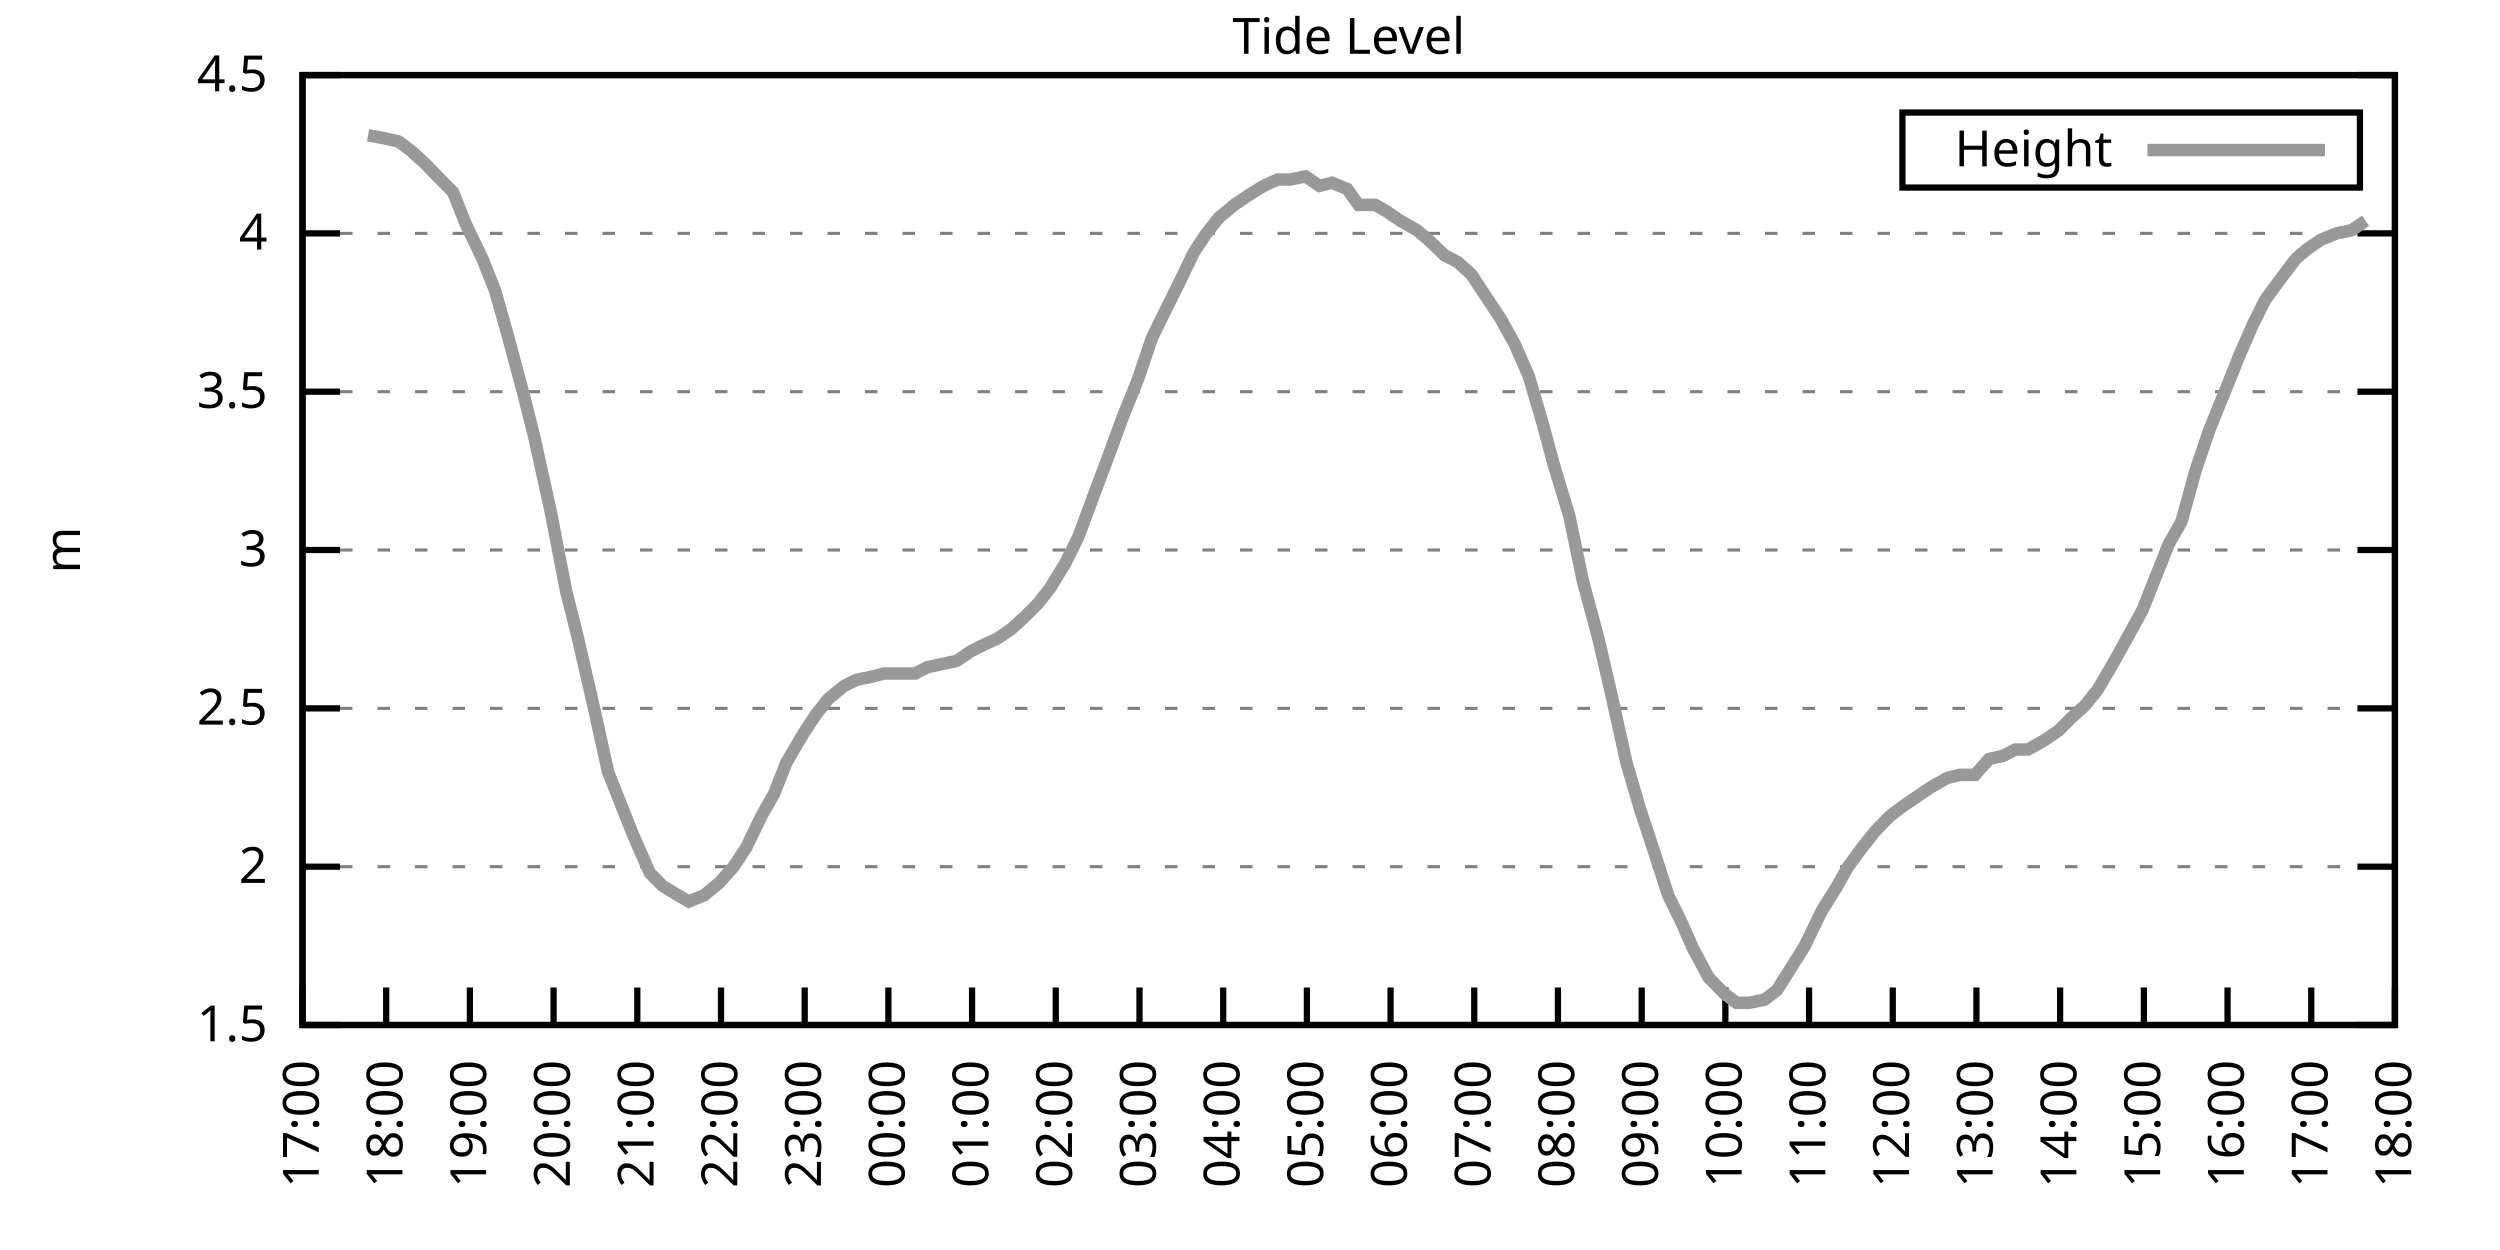
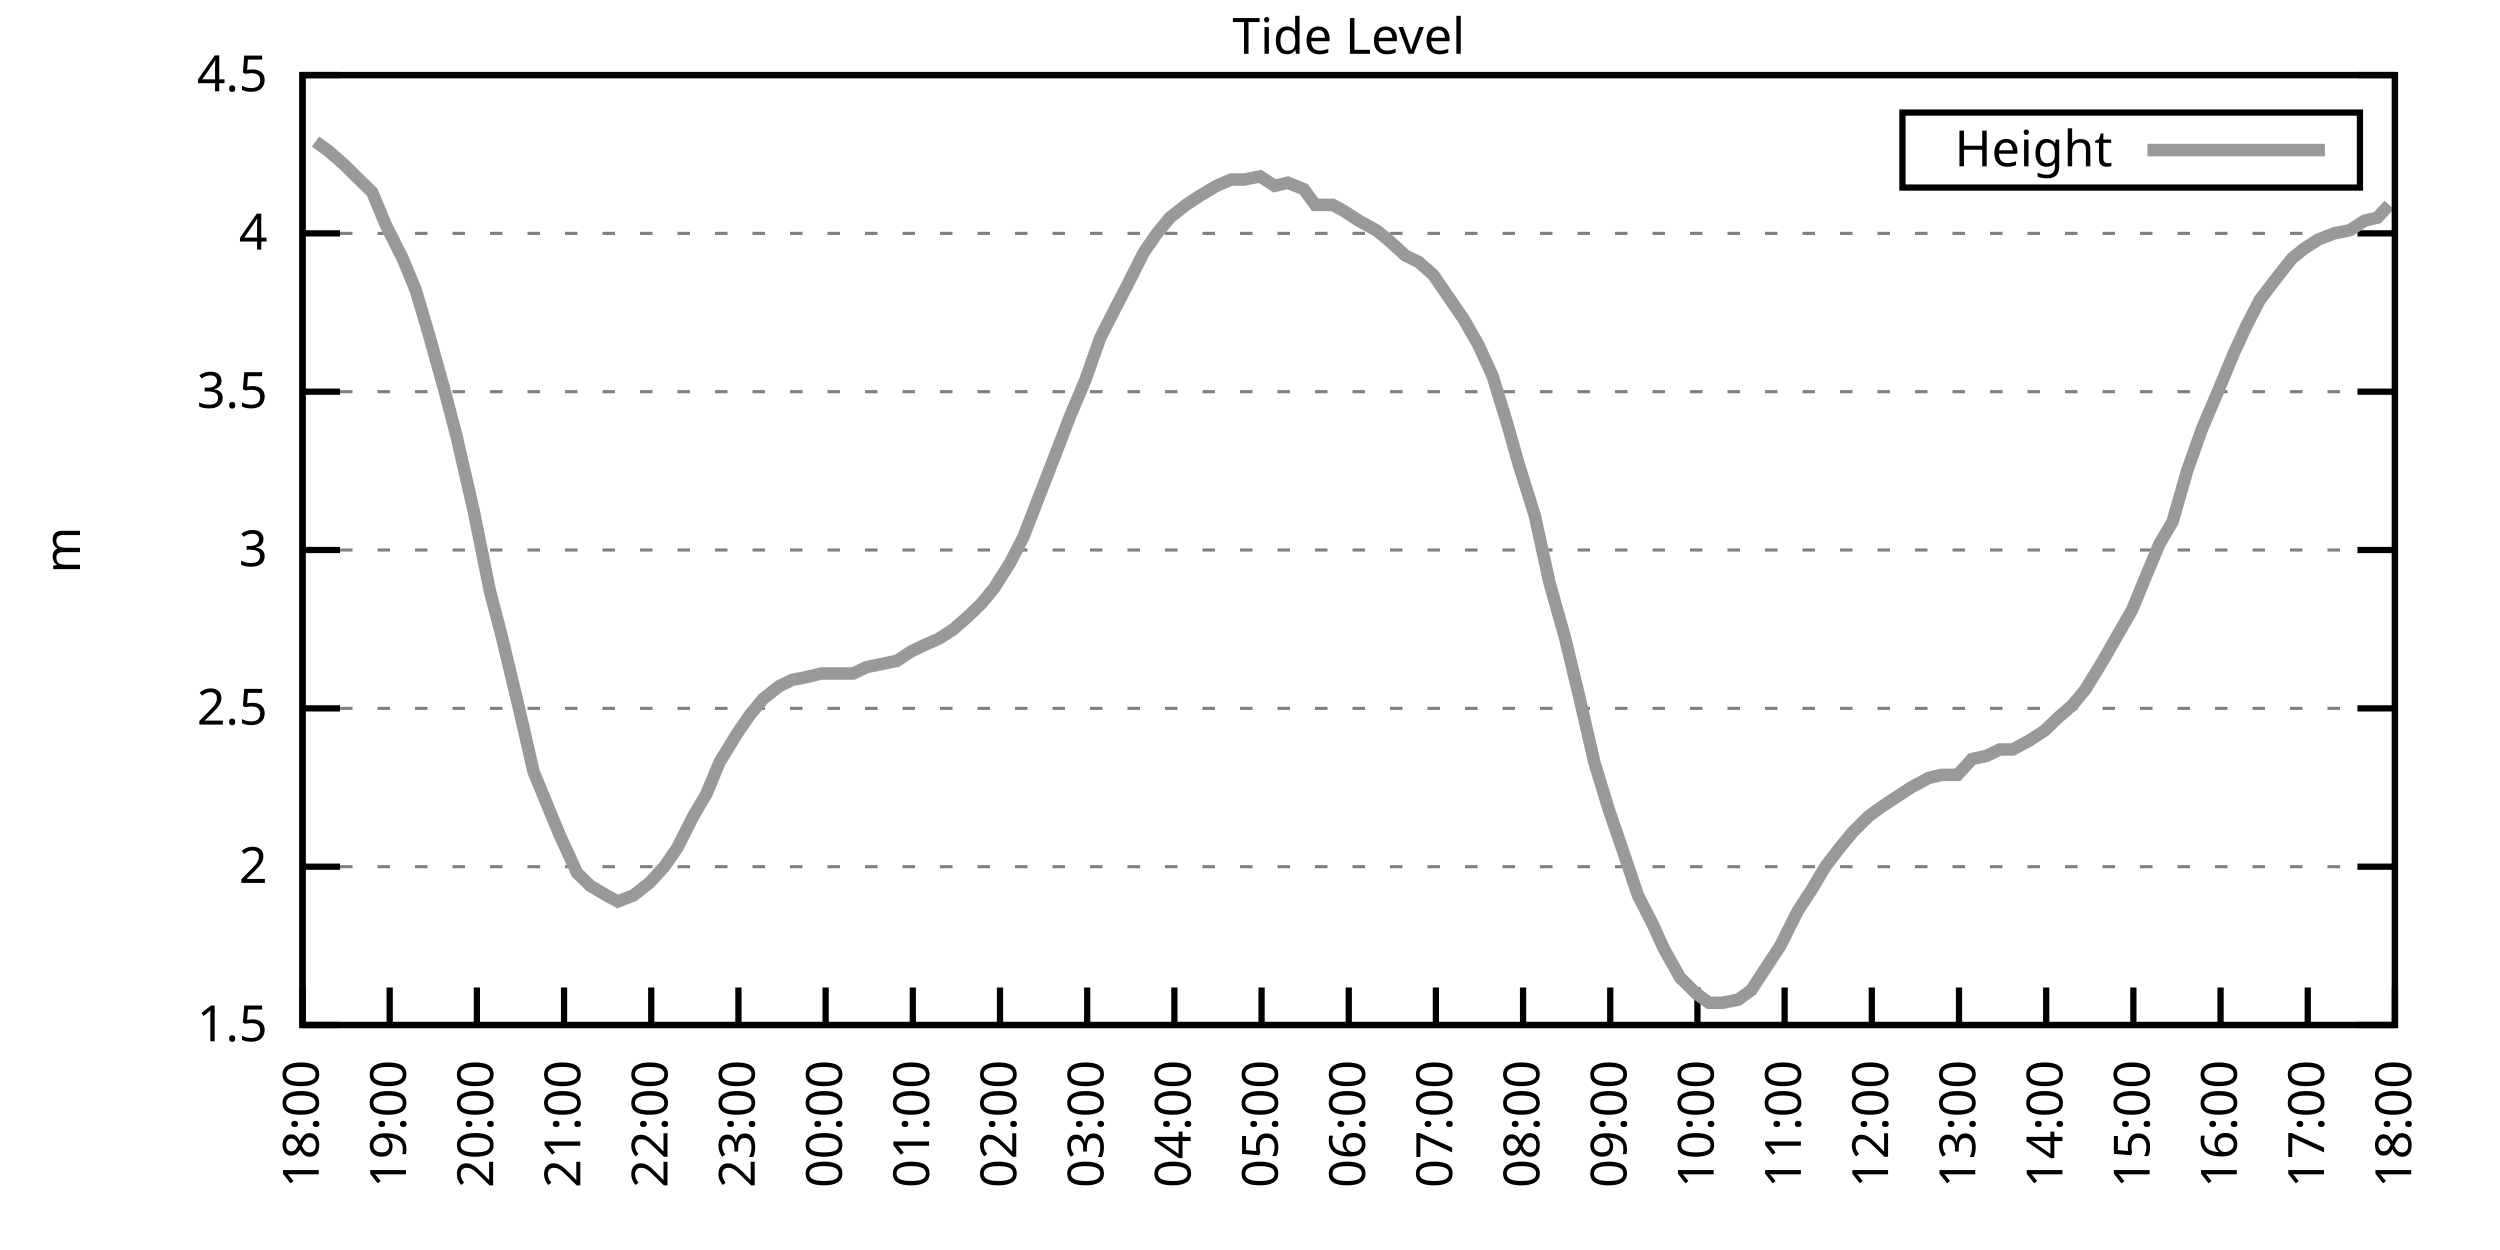
<svg xmlns="http://www.w3.org/2000/svg" xmlns:xlink="http://www.w3.org/1999/xlink" width="400" height="200" viewBox="0 0 400 200">
  <g id="gnuplot_canvas">
    <rect x="0" y="0" width="400" height="200" fill="none" />
    <defs>
      <circle id="gpDot" r="0.5" stroke-width="0.5" stroke="currentColor" />
      <path id="gpPt0" stroke-width="0.333" stroke="currentColor" d="M-1,0 h2 M0,-1 v2" />
      <path id="gpPt1" stroke-width="0.333" stroke="currentColor" d="M-1,-1 L1,1 M1,-1 L-1,1" />
      <path id="gpPt2" stroke-width="0.333" stroke="currentColor" d="M-1,0 L1,0 M0,-1 L0,1 M-1,-1 L1,1 M-1,1 L1,-1" />
      <rect id="gpPt3" stroke-width="0.333" stroke="currentColor" x="-1" y="-1" width="2" height="2" />
      <rect id="gpPt4" stroke-width="0.333" stroke="currentColor" fill="currentColor" x="-1" y="-1" width="2" height="2" />
      <circle id="gpPt5" stroke-width="0.333" stroke="currentColor" cx="0" cy="0" r="1" />
      <use xlink:href="#gpPt5" id="gpPt6" fill="currentColor" stroke="none" />
      <path id="gpPt7" stroke-width="0.333" stroke="currentColor" d="M0,-1.33 L-1.33,0.67 L1.33,0.67 z" />
      <use xlink:href="#gpPt7" id="gpPt8" fill="currentColor" stroke="none" />
      <use xlink:href="#gpPt7" id="gpPt9" stroke="currentColor" transform="rotate(180)" />
      <use xlink:href="#gpPt9" id="gpPt10" fill="currentColor" stroke="none" />
      <use xlink:href="#gpPt3" id="gpPt11" stroke="currentColor" transform="rotate(45)" />
      <use xlink:href="#gpPt11" id="gpPt12" fill="currentColor" stroke="none" />
      <path id="gpPt13" stroke-width="0.333" stroke="currentColor" d="M0,1.330 L1.265,0.411 L0.782,-1.067 L-0.782,-1.076 L-1.265,0.411 z" />
      <use xlink:href="#gpPt13" id="gpPt14" fill="currentColor" stroke="none" />
      <filter id="textbox" filterUnits="objectBoundingBox" x="0" y="0" height="1" width="1">
        <feFlood flood-color="white" flood-opacity="1" result="bgnd" />
        <feComposite in="SourceGraphic" in2="bgnd" operator="atop" />
      </filter>
      <filter id="greybox" filterUnits="objectBoundingBox" x="0" y="0" height="1" width="1">
        <feFlood flood-color="lightgrey" flood-opacity="1" result="grey" />
        <feComposite in="SourceGraphic" in2="grey" operator="atop" />
      </filter>
    </defs>
    <g fill="none" color="white" stroke="currentColor" stroke-width="1.00" stroke-linecap="butt" stroke-linejoin="miter">
</g>
    <g fill="none" color="black" stroke="currentColor" stroke-width="1.00" stroke-linecap="butt" stroke-linejoin="miter">
      <g stroke="none" shape-rendering="crispEdges">
        <polygon fill="rgb(255, 255, 255)" points="48.40,164.00 383.18,164.00 383.18,12.02 48.40,12.02 " />
      </g>
    </g>
    <g fill="none" color="black" stroke="currentColor" stroke-width="1.00" stroke-linecap="butt" stroke-linejoin="miter">
</g>
    <g fill="none" color="black" stroke="black" stroke-width="0.50" stroke-linecap="butt" stroke-linejoin="miter">
</g>
    <g fill="none" color="gray" stroke="currentColor" stroke-width="0.50" stroke-linecap="butt" stroke-linejoin="miter">
      <path stroke="gray" stroke-dasharray="2,4" class="gridline" d="M48.40,164.00 L383.19,164.00  " />
    </g>
    <g fill="none" color="gray" stroke="gray" stroke-width="1.00" stroke-linecap="butt" stroke-linejoin="miter">
</g>
    <g fill="none" color="black" stroke="currentColor" stroke-width="1.00" stroke-linecap="butt" stroke-linejoin="miter">
      <path stroke="black" d="M48.40,164.00 L54.40,164.00 M383.19,164.00 L377.19,164.00  " />
      <g transform="translate(42.80,166.60)" stroke="none" fill="black" font-family="Sans" font-size="8.00" text-anchor="end">
        <text>
          <tspan font-family="Sans"> 1.5</tspan>
        </text>
      </g>
    </g>
    <g fill="none" color="black" stroke="currentColor" stroke-width="1.00" stroke-linecap="butt" stroke-linejoin="miter">
</g>
    <g fill="none" color="black" stroke="black" stroke-width="0.50" stroke-linecap="butt" stroke-linejoin="miter">
</g>
    <g fill="none" color="gray" stroke="currentColor" stroke-width="0.50" stroke-linecap="butt" stroke-linejoin="miter">
      <path stroke="gray" stroke-dasharray="2,4" class="gridline" d="M48.40,138.67 L383.19,138.67  " />
    </g>
    <g fill="none" color="gray" stroke="gray" stroke-width="1.00" stroke-linecap="butt" stroke-linejoin="miter">
</g>
    <g fill="none" color="black" stroke="currentColor" stroke-width="1.00" stroke-linecap="butt" stroke-linejoin="miter">
      <path stroke="black" d="M48.40,138.67 L54.40,138.67 M383.19,138.67 L377.19,138.67  " />
      <g transform="translate(42.80,141.27)" stroke="none" fill="black" font-family="Sans" font-size="8.00" text-anchor="end">
        <text>
          <tspan font-family="Sans"> 2</tspan>
        </text>
      </g>
    </g>
    <g fill="none" color="black" stroke="currentColor" stroke-width="1.00" stroke-linecap="butt" stroke-linejoin="miter">
</g>
    <g fill="none" color="black" stroke="black" stroke-width="0.50" stroke-linecap="butt" stroke-linejoin="miter">
</g>
    <g fill="none" color="gray" stroke="currentColor" stroke-width="0.50" stroke-linecap="butt" stroke-linejoin="miter">
      <path stroke="gray" stroke-dasharray="2,4" class="gridline" d="M48.40,113.34 L383.19,113.34  " />
    </g>
    <g fill="none" color="gray" stroke="gray" stroke-width="1.00" stroke-linecap="butt" stroke-linejoin="miter">
</g>
    <g fill="none" color="black" stroke="currentColor" stroke-width="1.00" stroke-linecap="butt" stroke-linejoin="miter">
      <path stroke="black" d="M48.40,113.34 L54.40,113.34 M383.19,113.34 L377.19,113.34  " />
      <g transform="translate(42.80,115.94)" stroke="none" fill="black" font-family="Sans" font-size="8.00" text-anchor="end">
        <text>
          <tspan font-family="Sans"> 2.5</tspan>
        </text>
      </g>
    </g>
    <g fill="none" color="black" stroke="currentColor" stroke-width="1.00" stroke-linecap="butt" stroke-linejoin="miter">
</g>
    <g fill="none" color="black" stroke="black" stroke-width="0.50" stroke-linecap="butt" stroke-linejoin="miter">
</g>
    <g fill="none" color="gray" stroke="currentColor" stroke-width="0.50" stroke-linecap="butt" stroke-linejoin="miter">
      <path stroke="gray" stroke-dasharray="2,4" class="gridline" d="M48.40,88.00 L383.19,88.00  " />
    </g>
    <g fill="none" color="gray" stroke="gray" stroke-width="1.00" stroke-linecap="butt" stroke-linejoin="miter">
</g>
    <g fill="none" color="black" stroke="currentColor" stroke-width="1.00" stroke-linecap="butt" stroke-linejoin="miter">
      <path stroke="black" d="M48.40,88.00 L54.40,88.00 M383.19,88.00 L377.19,88.00  " />
      <g transform="translate(42.80,90.60)" stroke="none" fill="black" font-family="Sans" font-size="8.00" text-anchor="end">
        <text>
          <tspan font-family="Sans"> 3</tspan>
        </text>
      </g>
    </g>
    <g fill="none" color="black" stroke="currentColor" stroke-width="1.00" stroke-linecap="butt" stroke-linejoin="miter">
</g>
    <g fill="none" color="black" stroke="black" stroke-width="0.50" stroke-linecap="butt" stroke-linejoin="miter">
</g>
    <g fill="none" color="gray" stroke="currentColor" stroke-width="0.50" stroke-linecap="butt" stroke-linejoin="miter">
      <path stroke="gray" stroke-dasharray="2,4" class="gridline" d="M48.40,62.67 L383.19,62.67  " />
    </g>
    <g fill="none" color="gray" stroke="gray" stroke-width="1.00" stroke-linecap="butt" stroke-linejoin="miter">
</g>
    <g fill="none" color="black" stroke="currentColor" stroke-width="1.00" stroke-linecap="butt" stroke-linejoin="miter">
      <path stroke="black" d="M48.40,62.67 L54.40,62.67 M383.19,62.67 L377.19,62.67  " />
      <g transform="translate(42.80,65.27)" stroke="none" fill="black" font-family="Sans" font-size="8.00" text-anchor="end">
        <text>
          <tspan font-family="Sans"> 3.5</tspan>
        </text>
      </g>
    </g>
    <g fill="none" color="black" stroke="currentColor" stroke-width="1.00" stroke-linecap="butt" stroke-linejoin="miter">
</g>
    <g fill="none" color="black" stroke="black" stroke-width="0.50" stroke-linecap="butt" stroke-linejoin="miter">
</g>
    <g fill="none" color="gray" stroke="currentColor" stroke-width="0.50" stroke-linecap="butt" stroke-linejoin="miter">
      <path stroke="gray" stroke-dasharray="2,4" class="gridline" d="M48.40,37.34 L383.19,37.34  " />
    </g>
    <g fill="none" color="gray" stroke="gray" stroke-width="1.00" stroke-linecap="butt" stroke-linejoin="miter">
</g>
    <g fill="none" color="black" stroke="currentColor" stroke-width="1.00" stroke-linecap="butt" stroke-linejoin="miter">
      <path stroke="black" d="M48.40,37.34 L54.40,37.34 M383.19,37.34 L377.19,37.34  " />
      <g transform="translate(42.80,39.94)" stroke="none" fill="black" font-family="Sans" font-size="8.00" text-anchor="end">
        <text>
          <tspan font-family="Sans"> 4</tspan>
        </text>
      </g>
    </g>
    <g fill="none" color="black" stroke="currentColor" stroke-width="1.00" stroke-linecap="butt" stroke-linejoin="miter">
</g>
    <g fill="none" color="black" stroke="black" stroke-width="0.50" stroke-linecap="butt" stroke-linejoin="miter">
</g>
    <g fill="none" color="gray" stroke="currentColor" stroke-width="0.50" stroke-linecap="butt" stroke-linejoin="miter">
      <path stroke="gray" stroke-dasharray="2,4" class="gridline" d="M48.40,12.01 L383.19,12.01  " />
    </g>
    <g fill="none" color="gray" stroke="gray" stroke-width="1.00" stroke-linecap="butt" stroke-linejoin="miter">
</g>
    <g fill="none" color="black" stroke="currentColor" stroke-width="1.00" stroke-linecap="butt" stroke-linejoin="miter">
      <path stroke="black" d="M48.40,12.01 L54.40,12.01 M383.19,12.01 L377.19,12.01  " />
      <g transform="translate(42.80,14.61)" stroke="none" fill="black" font-family="Sans" font-size="8.00" text-anchor="end">
        <text>
          <tspan font-family="Sans"> 4.5</tspan>
        </text>
      </g>
    </g>
    <g fill="none" color="black" stroke="currentColor" stroke-width="1.00" stroke-linecap="butt" stroke-linejoin="miter">
      <path stroke="black" d="M48.40,164.00 L48.40,158.00  " />
      <g transform="translate(51.00,169.60) rotate(270.00)" stroke="none" fill="black" font-family="Sans" font-size="8.00" text-anchor="end">
        <text>
-           <tspan font-family="Sans">17:00</tspan>
-         </text>
-       </g>
-     </g>
-     <g fill="none" color="black" stroke="currentColor" stroke-width="1.00" stroke-linecap="butt" stroke-linejoin="miter">
-       <path stroke="black" d="M61.79,164.00 L61.79,158.00  " />
-       <g transform="translate(64.39,169.60) rotate(270.00)" stroke="none" fill="black" font-family="Sans" font-size="8.00" text-anchor="end">
-         <text>
          <tspan font-family="Sans">18:00</tspan>
        </text>
      </g>
    </g>
    <g fill="none" color="black" stroke="currentColor" stroke-width="1.00" stroke-linecap="butt" stroke-linejoin="miter">
-       <path stroke="black" d="M75.18,164.00 L75.18,158.00  " />
-       <g transform="translate(77.78,169.60) rotate(270.00)" stroke="none" fill="black" font-family="Sans" font-size="8.00" text-anchor="end">
+       <path stroke="black" d="M62.35,164.00 L62.35,158.00  " />
+       <g transform="translate(64.95,169.60) rotate(270.00)" stroke="none" fill="black" font-family="Sans" font-size="8.00" text-anchor="end">
        <text>
          <tspan font-family="Sans">19:00</tspan>
        </text>
      </g>
    </g>
    <g fill="none" color="black" stroke="currentColor" stroke-width="1.00" stroke-linecap="butt" stroke-linejoin="miter">
-       <path stroke="black" d="M88.57,164.00 L88.57,158.00  " />
-       <g transform="translate(91.17,169.60) rotate(270.00)" stroke="none" fill="black" font-family="Sans" font-size="8.00" text-anchor="end">
+       <path stroke="black" d="M76.30,164.00 L76.30,158.00  " />
+       <g transform="translate(78.90,169.60) rotate(270.00)" stroke="none" fill="black" font-family="Sans" font-size="8.00" text-anchor="end">
        <text>
          <tspan font-family="Sans">20:00</tspan>
        </text>
      </g>
    </g>
    <g fill="none" color="black" stroke="currentColor" stroke-width="1.00" stroke-linecap="butt" stroke-linejoin="miter">
-       <path stroke="black" d="M101.97,164.00 L101.97,158.00  " />
-       <g transform="translate(104.57,169.60) rotate(270.00)" stroke="none" fill="black" font-family="Sans" font-size="8.00" text-anchor="end">
+       <path stroke="black" d="M90.25,164.00 L90.25,158.00  " />
+       <g transform="translate(92.85,169.60) rotate(270.00)" stroke="none" fill="black" font-family="Sans" font-size="8.00" text-anchor="end">
        <text>
          <tspan font-family="Sans">21:00</tspan>
        </text>
      </g>
    </g>
    <g fill="none" color="black" stroke="currentColor" stroke-width="1.00" stroke-linecap="butt" stroke-linejoin="miter">
-       <path stroke="black" d="M115.36,164.00 L115.36,158.00  " />
-       <g transform="translate(117.96,169.60) rotate(270.00)" stroke="none" fill="black" font-family="Sans" font-size="8.00" text-anchor="end">
+       <path stroke="black" d="M104.20,164.00 L104.20,158.00  " />
+       <g transform="translate(106.80,169.60) rotate(270.00)" stroke="none" fill="black" font-family="Sans" font-size="8.00" text-anchor="end">
        <text>
          <tspan font-family="Sans">22:00</tspan>
        </text>
      </g>
    </g>
    <g fill="none" color="black" stroke="currentColor" stroke-width="1.00" stroke-linecap="butt" stroke-linejoin="miter">
-       <path stroke="black" d="M128.75,164.00 L128.75,158.00  " />
-       <g transform="translate(131.35,169.60) rotate(270.00)" stroke="none" fill="black" font-family="Sans" font-size="8.00" text-anchor="end">
+       <path stroke="black" d="M118.15,164.00 L118.15,158.00  " />
+       <g transform="translate(120.75,169.60) rotate(270.00)" stroke="none" fill="black" font-family="Sans" font-size="8.00" text-anchor="end">
        <text>
          <tspan font-family="Sans">23:00</tspan>
        </text>
      </g>
    </g>
    <g fill="none" color="black" stroke="currentColor" stroke-width="1.00" stroke-linecap="butt" stroke-linejoin="miter">
-       <path stroke="black" d="M142.14,164.00 L142.14,158.00  " />
-       <g transform="translate(144.74,169.60) rotate(270.00)" stroke="none" fill="black" font-family="Sans" font-size="8.00" text-anchor="end">
+       <path stroke="black" d="M132.10,164.00 L132.10,158.00  " />
+       <g transform="translate(134.70,169.60) rotate(270.00)" stroke="none" fill="black" font-family="Sans" font-size="8.00" text-anchor="end">
        <text>
          <tspan font-family="Sans">00:00</tspan>
        </text>
      </g>
    </g>
    <g fill="none" color="black" stroke="currentColor" stroke-width="1.00" stroke-linecap="butt" stroke-linejoin="miter">
-       <path stroke="black" d="M155.53,164.00 L155.53,158.00  " />
-       <g transform="translate(158.13,169.60) rotate(270.00)" stroke="none" fill="black" font-family="Sans" font-size="8.00" text-anchor="end">
+       <path stroke="black" d="M146.05,164.00 L146.05,158.00  " />
+       <g transform="translate(148.65,169.60) rotate(270.00)" stroke="none" fill="black" font-family="Sans" font-size="8.00" text-anchor="end">
        <text>
          <tspan font-family="Sans">01:00</tspan>
        </text>
      </g>
    </g>
    <g fill="none" color="black" stroke="currentColor" stroke-width="1.00" stroke-linecap="butt" stroke-linejoin="miter">
-       <path stroke="black" d="M168.92,164.00 L168.92,158.00  " />
-       <g transform="translate(171.52,169.60) rotate(270.00)" stroke="none" fill="black" font-family="Sans" font-size="8.00" text-anchor="end">
+       <path stroke="black" d="M160.00,164.00 L160.00,158.00  " />
+       <g transform="translate(162.60,169.60) rotate(270.00)" stroke="none" fill="black" font-family="Sans" font-size="8.00" text-anchor="end">
        <text>
          <tspan font-family="Sans">02:00</tspan>
        </text>
      </g>
    </g>
    <g fill="none" color="black" stroke="currentColor" stroke-width="1.00" stroke-linecap="butt" stroke-linejoin="miter">
-       <path stroke="black" d="M182.32,164.00 L182.32,158.00  " />
-       <g transform="translate(184.92,169.60) rotate(270.00)" stroke="none" fill="black" font-family="Sans" font-size="8.00" text-anchor="end">
+       <path stroke="black" d="M173.95,164.00 L173.95,158.00  " />
+       <g transform="translate(176.55,169.60) rotate(270.00)" stroke="none" fill="black" font-family="Sans" font-size="8.00" text-anchor="end">
        <text>
          <tspan font-family="Sans">03:00</tspan>
        </text>
      </g>
    </g>
    <g fill="none" color="black" stroke="currentColor" stroke-width="1.00" stroke-linecap="butt" stroke-linejoin="miter">
-       <path stroke="black" d="M195.71,164.00 L195.71,158.00  " />
-       <g transform="translate(198.31,169.60) rotate(270.00)" stroke="none" fill="black" font-family="Sans" font-size="8.00" text-anchor="end">
+       <path stroke="black" d="M187.90,164.00 L187.90,158.00  " />
+       <g transform="translate(190.50,169.60) rotate(270.00)" stroke="none" fill="black" font-family="Sans" font-size="8.00" text-anchor="end">
        <text>
          <tspan font-family="Sans">04:00</tspan>
        </text>
      </g>
    </g>
    <g fill="none" color="black" stroke="currentColor" stroke-width="1.00" stroke-linecap="butt" stroke-linejoin="miter">
-       <path stroke="black" d="M209.10,164.00 L209.10,158.00  " />
-       <g transform="translate(211.70,169.60) rotate(270.00)" stroke="none" fill="black" font-family="Sans" font-size="8.00" text-anchor="end">
+       <path stroke="black" d="M201.85,164.00 L201.85,158.00  " />
+       <g transform="translate(204.45,169.60) rotate(270.00)" stroke="none" fill="black" font-family="Sans" font-size="8.00" text-anchor="end">
        <text>
          <tspan font-family="Sans">05:00</tspan>
        </text>
      </g>
    </g>
    <g fill="none" color="black" stroke="currentColor" stroke-width="1.00" stroke-linecap="butt" stroke-linejoin="miter">
-       <path stroke="black" d="M222.49,164.00 L222.49,158.00  " />
-       <g transform="translate(225.09,169.60) rotate(270.00)" stroke="none" fill="black" font-family="Sans" font-size="8.00" text-anchor="end">
+       <path stroke="black" d="M215.80,164.00 L215.80,158.00  " />
+       <g transform="translate(218.40,169.60) rotate(270.00)" stroke="none" fill="black" font-family="Sans" font-size="8.00" text-anchor="end">
        <text>
          <tspan font-family="Sans">06:00</tspan>
        </text>
      </g>
    </g>
    <g fill="none" color="black" stroke="currentColor" stroke-width="1.00" stroke-linecap="butt" stroke-linejoin="miter">
-       <path stroke="black" d="M235.88,164.00 L235.88,158.00  " />
-       <g transform="translate(238.48,169.60) rotate(270.00)" stroke="none" fill="black" font-family="Sans" font-size="8.00" text-anchor="end">
+       <path stroke="black" d="M229.74,164.00 L229.74,158.00  " />
+       <g transform="translate(232.34,169.60) rotate(270.00)" stroke="none" fill="black" font-family="Sans" font-size="8.00" text-anchor="end">
        <text>
          <tspan font-family="Sans">07:00</tspan>
        </text>
      </g>
    </g>
    <g fill="none" color="black" stroke="currentColor" stroke-width="1.00" stroke-linecap="butt" stroke-linejoin="miter">
-       <path stroke="black" d="M249.27,164.00 L249.27,158.00  " />
-       <g transform="translate(251.87,169.60) rotate(270.00)" stroke="none" fill="black" font-family="Sans" font-size="8.00" text-anchor="end">
+       <path stroke="black" d="M243.69,164.00 L243.69,158.00  " />
+       <g transform="translate(246.29,169.60) rotate(270.00)" stroke="none" fill="black" font-family="Sans" font-size="8.00" text-anchor="end">
        <text>
          <tspan font-family="Sans">08:00</tspan>
        </text>
      </g>
    </g>
    <g fill="none" color="black" stroke="currentColor" stroke-width="1.00" stroke-linecap="butt" stroke-linejoin="miter">
-       <path stroke="black" d="M262.67,164.00 L262.67,158.00  " />
-       <g transform="translate(265.27,169.60) rotate(270.00)" stroke="none" fill="black" font-family="Sans" font-size="8.00" text-anchor="end">
+       <path stroke="black" d="M257.64,164.00 L257.64,158.00  " />
+       <g transform="translate(260.24,169.60) rotate(270.00)" stroke="none" fill="black" font-family="Sans" font-size="8.00" text-anchor="end">
        <text>
          <tspan font-family="Sans">09:00</tspan>
        </text>
      </g>
    </g>
    <g fill="none" color="black" stroke="currentColor" stroke-width="1.00" stroke-linecap="butt" stroke-linejoin="miter">
-       <path stroke="black" d="M276.06,164.00 L276.06,158.00  " />
-       <g transform="translate(278.66,169.60) rotate(270.00)" stroke="none" fill="black" font-family="Sans" font-size="8.00" text-anchor="end">
+       <path stroke="black" d="M271.59,164.00 L271.59,158.00  " />
+       <g transform="translate(274.19,169.60) rotate(270.00)" stroke="none" fill="black" font-family="Sans" font-size="8.00" text-anchor="end">
        <text>
          <tspan font-family="Sans">10:00</tspan>
        </text>
      </g>
    </g>
    <g fill="none" color="black" stroke="currentColor" stroke-width="1.00" stroke-linecap="butt" stroke-linejoin="miter">
-       <path stroke="black" d="M289.45,164.00 L289.45,158.00  " />
-       <g transform="translate(292.05,169.60) rotate(270.00)" stroke="none" fill="black" font-family="Sans" font-size="8.00" text-anchor="end">
+       <path stroke="black" d="M285.54,164.00 L285.54,158.00  " />
+       <g transform="translate(288.14,169.60) rotate(270.00)" stroke="none" fill="black" font-family="Sans" font-size="8.00" text-anchor="end">
        <text>
          <tspan font-family="Sans">11:00</tspan>
        </text>
      </g>
    </g>
    <g fill="none" color="black" stroke="currentColor" stroke-width="1.00" stroke-linecap="butt" stroke-linejoin="miter">
-       <path stroke="black" d="M302.84,164.00 L302.84,158.00  " />
-       <g transform="translate(305.44,169.60) rotate(270.00)" stroke="none" fill="black" font-family="Sans" font-size="8.00" text-anchor="end">
+       <path stroke="black" d="M299.49,164.00 L299.49,158.00  " />
+       <g transform="translate(302.09,169.60) rotate(270.00)" stroke="none" fill="black" font-family="Sans" font-size="8.00" text-anchor="end">
        <text>
          <tspan font-family="Sans">12:00</tspan>
        </text>
      </g>
    </g>
    <g fill="none" color="black" stroke="currentColor" stroke-width="1.00" stroke-linecap="butt" stroke-linejoin="miter">
-       <path stroke="black" d="M316.23,164.00 L316.23,158.00  " />
-       <g transform="translate(318.83,169.60) rotate(270.00)" stroke="none" fill="black" font-family="Sans" font-size="8.00" text-anchor="end">
+       <path stroke="black" d="M313.44,164.00 L313.44,158.00  " />
+       <g transform="translate(316.04,169.60) rotate(270.00)" stroke="none" fill="black" font-family="Sans" font-size="8.00" text-anchor="end">
        <text>
          <tspan font-family="Sans">13:00</tspan>
        </text>
      </g>
    </g>
    <g fill="none" color="black" stroke="currentColor" stroke-width="1.00" stroke-linecap="butt" stroke-linejoin="miter">
-       <path stroke="black" d="M329.62,164.00 L329.62,158.00  " />
-       <g transform="translate(332.22,169.60) rotate(270.00)" stroke="none" fill="black" font-family="Sans" font-size="8.00" text-anchor="end">
+       <path stroke="black" d="M327.39,164.00 L327.39,158.00  " />
+       <g transform="translate(329.99,169.60) rotate(270.00)" stroke="none" fill="black" font-family="Sans" font-size="8.00" text-anchor="end">
        <text>
          <tspan font-family="Sans">14:00</tspan>
        </text>
      </g>
    </g>
    <g fill="none" color="black" stroke="currentColor" stroke-width="1.00" stroke-linecap="butt" stroke-linejoin="miter">
-       <path stroke="black" d="M343.02,164.00 L343.02,158.00  " />
-       <g transform="translate(345.62,169.60) rotate(270.00)" stroke="none" fill="black" font-family="Sans" font-size="8.00" text-anchor="end">
+       <path stroke="black" d="M341.34,164.00 L341.34,158.00  " />
+       <g transform="translate(343.94,169.60) rotate(270.00)" stroke="none" fill="black" font-family="Sans" font-size="8.00" text-anchor="end">
        <text>
          <tspan font-family="Sans">15:00</tspan>
        </text>
      </g>
    </g>
    <g fill="none" color="black" stroke="currentColor" stroke-width="1.00" stroke-linecap="butt" stroke-linejoin="miter">
-       <path stroke="black" d="M356.41,164.00 L356.41,158.00  " />
-       <g transform="translate(359.01,169.60) rotate(270.00)" stroke="none" fill="black" font-family="Sans" font-size="8.00" text-anchor="end">
+       <path stroke="black" d="M355.29,164.00 L355.29,158.00  " />
+       <g transform="translate(357.89,169.60) rotate(270.00)" stroke="none" fill="black" font-family="Sans" font-size="8.00" text-anchor="end">
        <text>
          <tspan font-family="Sans">16:00</tspan>
        </text>
      </g>
    </g>
    <g fill="none" color="black" stroke="currentColor" stroke-width="1.00" stroke-linecap="butt" stroke-linejoin="miter">
-       <path stroke="black" d="M369.80,164.00 L369.80,158.00  " />
-       <g transform="translate(372.40,169.60) rotate(270.00)" stroke="none" fill="black" font-family="Sans" font-size="8.00" text-anchor="end">
+       <path stroke="black" d="M369.24,164.00 L369.24,158.00  " />
+       <g transform="translate(371.84,169.60) rotate(270.00)" stroke="none" fill="black" font-family="Sans" font-size="8.00" text-anchor="end">
        <text>
          <tspan font-family="Sans">17:00</tspan>
        </text>
      </g>
    </g>
    <g fill="none" color="black" stroke="currentColor" stroke-width="1.00" stroke-linecap="butt" stroke-linejoin="miter">
      <path stroke="black" d="M383.19,164.00 L383.19,158.00  " />
      <g transform="translate(385.79,169.60) rotate(270.00)" stroke="none" fill="black" font-family="Sans" font-size="8.00" text-anchor="end">
        <text>
          <tspan font-family="Sans">18:00</tspan>
        </text>
      </g>
    </g>
    <g fill="none" color="black" stroke="currentColor" stroke-width="1.00" stroke-linecap="butt" stroke-linejoin="miter">
</g>
    <g fill="none" color="black" stroke="currentColor" stroke-width="1.00" stroke-linecap="butt" stroke-linejoin="miter">
      <path stroke="black" d="M48.40,12.01 L48.40,164.00 L383.19,164.00 L383.19,12.01 L48.40,12.01 Z  " />
    </g>
    <g fill="none" color="black" stroke="currentColor" stroke-width="1.00" stroke-linecap="butt" stroke-linejoin="miter">
</g>
    <g fill="none" color="black" stroke="currentColor" stroke-width="1.00" stroke-linecap="butt" stroke-linejoin="miter">
      <path stroke="black" d="M304.39,30.01 L304.39,18.01 L377.59,18.01 L377.59,30.01 L304.39,30.01 Z  " />
    </g>
    <g id="Tide_level_plot_1">
      <g fill="none" color="white" stroke="black" stroke-width="2.00" stroke-linecap="butt" stroke-linejoin="miter">
</g>
      <g fill="none" color="black" stroke="currentColor" stroke-width="2.00" stroke-linecap="butt" stroke-linejoin="miter">
        <g transform="translate(337.99,26.61)" stroke="none" fill="black" font-family="Sans" font-size="8.00" text-anchor="end">
          <text>
            <tspan font-family="Sans">Height</tspan>
          </text>
        </g>
      </g>
      <g fill="none" color="black" stroke="currentColor" stroke-width="2.00" stroke-linecap="butt" stroke-linejoin="miter">
-         <path stroke="rgb(153, 153, 153)" d="M343.59,24.01 L371.99,24.01 M58.89,21.64 L61.57,22.14 L63.80,22.65 L65.81,24.17 L68.04,26.20 L70.50,28.73   L72.50,30.76 L74.51,35.82 L77.19,41.39 L79.20,46.46 L81.21,53.55 L83.66,62.67 L85.45,69.77 L88.13,81.93   L90.58,94.59 L92.37,101.68 L95.05,113.34 L97.28,123.47 L99.29,128.54 L101.30,133.60 L103.98,139.68 L105.98,141.71   L108.44,143.23 L110.22,144.24 L112.68,143.23 L115.13,141.20 L117.37,138.67 L119.38,135.63 L121.83,130.56 L123.84,127.02   L125.85,121.95 L128.53,117.39 L130.54,114.35 L132.54,111.82 L135.00,109.79 L137.01,108.78 L139.46,108.27 L141.47,107.76   L144.15,107.76 L146.38,107.76 L148.39,106.75 L153.08,105.74 L155.31,104.22 L157.32,103.20 L159.55,102.19 L161.78,100.67   L164.01,98.64 L166.02,96.62 L168.03,94.08 L170.49,90.03 L172.50,85.98 L174.95,79.39 L177.41,72.81 L179.64,66.73   L182.09,60.65 L184.32,54.06 L186.56,49.50 L188.57,45.45 L191.02,40.38 L193.03,37.34 L195.04,34.81 L197.49,32.78   L199.73,31.26 L202.18,29.74 L204.41,28.73 L206.42,28.73 L208.88,28.22 L211.11,29.74 L213.12,29.24 L215.57,30.25   L217.36,32.78 L220.04,32.78 L221.82,33.80 L224.05,35.32 L226.73,36.84 L228.52,38.35 L231.20,40.89 L233.20,41.90   L235.44,43.93 L237.44,46.97 L240.12,51.02 L242.36,55.07 L244.59,60.14 L246.82,67.74 L248.60,74.33 L251.06,82.43   L253.29,93.07 L255.75,102.19 L257.98,111.82 L260.21,121.95 L262.44,129.55 L264.45,135.63 L266.91,143.23 L269.14,147.79   L270.92,151.84 L273.38,156.40 L275.83,158.93 L277.84,160.45 L279.85,160.45 L282.31,159.95 L284.32,158.43 L286.55,154.88   L288.78,151.33 L291.46,145.76 L293.69,142.21 L295.70,138.67 L297.93,135.63 L299.94,133.10 L302.39,130.56 L304.40,129.04   L306.63,127.52 L308.87,126.00 L311.54,124.48 L313.55,123.98 L316.01,123.98 L318.24,121.44 L320.47,120.94 L322.48,119.92   L324.49,119.92 L327.17,118.40 L329.40,116.88 L331.41,114.86 L333.64,112.83 L335.65,110.30 L338.33,105.74 L340.56,101.68   L342.79,97.63 L344.80,92.56 L347.03,86.99 L349.04,83.45 L351.27,75.34 L353.51,68.75 L356.18,62.17 L358.42,56.59   L360.42,52.03 L362.43,47.98 L364.66,44.94 L367.34,41.39 L369.13,39.87 L371.36,38.35 L373.82,37.34 L376.27,36.84   L378.50,35.32  " />
+         <path stroke="rgb(153, 153, 153)" d="M343.59,24.01 L371.99,24.01 M50.49,22.65 L52.58,24.17 L54.91,26.20 L57.47,28.73 L59.56,30.76 L61.65,35.82   L64.44,41.39 L66.53,46.46 L68.63,53.55 L71.18,62.67 L73.04,69.77 L75.83,81.93 L78.39,94.59 L80.25,101.68   L83.04,113.34 L85.37,123.47 L87.46,128.54 L89.55,133.60 L92.34,139.68 L94.43,141.71 L96.99,143.23 L98.85,144.24   L101.41,143.23 L103.97,141.20 L106.29,138.67 L108.38,135.63 L110.94,130.56 L113.03,127.02 L115.13,121.95 L117.92,117.39   L120.01,114.35 L122.10,111.82 L124.66,109.79 L126.75,108.78 L129.31,108.27 L131.40,107.76 L134.19,107.76 L136.51,107.76   L138.61,106.75 L143.49,105.74 L145.81,104.22 L147.91,103.20 L150.23,102.19 L152.56,100.67 L154.88,98.64 L156.97,96.62   L159.07,94.08 L161.62,90.03 L163.72,85.98 L166.27,79.39 L168.83,72.81 L171.16,66.73 L173.71,60.65 L176.04,54.06   L178.36,49.50 L180.46,45.45 L183.01,40.38 L185.11,37.34 L187.20,34.81 L189.76,32.78 L192.08,31.26 L194.64,29.74   L196.96,28.73 L199.06,28.73 L201.61,28.22 L203.94,29.74 L206.03,29.24 L208.59,30.25 L210.45,32.78 L213.24,32.78   L215.10,33.80 L217.42,35.32 L220.21,36.84 L222.07,38.35 L224.86,40.89 L226.95,41.90 L229.28,43.93 L231.37,46.97   L234.16,51.02 L236.49,55.07 L238.81,60.14 L241.14,67.74 L243.00,74.33 L245.55,82.43 L247.88,93.07 L250.44,102.19   L252.76,111.82 L255.09,121.95 L257.41,129.55 L259.50,135.63 L262.06,143.23 L264.39,147.79 L266.25,151.84 L268.80,156.40   L271.36,158.93 L273.45,160.45 L275.55,160.45 L278.10,159.95 L280.20,158.43 L282.52,154.88 L284.85,151.33 L287.64,145.76   L289.96,142.21 L292.05,138.67 L294.38,135.63 L296.47,133.10 L299.03,130.56 L301.12,129.04 L303.44,127.52 L305.77,126.00   L308.56,124.48 L310.65,123.98 L313.21,123.98 L315.53,121.44 L317.86,120.94 L319.95,119.92 L322.04,119.92 L324.83,118.40   L327.16,116.88 L329.25,114.86 L331.58,112.83 L333.67,110.30 L336.46,105.74 L338.78,101.68 L341.11,97.63 L343.20,92.56   L345.53,86.99 L347.62,83.45 L349.94,75.34 L352.27,68.75 L355.06,62.17 L357.38,56.59 L359.48,52.03 L361.57,47.98   L363.89,44.94 L366.68,41.39 L368.54,39.87 L370.87,38.35 L373.43,37.34 L375.98,36.84 L378.31,35.32 L380.40,34.81   L382.26,32.78  " />
      </g>
    </g>
    <g fill="none" color="black" stroke="currentColor" stroke-width="2.00" stroke-linecap="butt" stroke-linejoin="miter">
</g>
    <g fill="none" color="black" stroke="black" stroke-width="1.00" stroke-linecap="butt" stroke-linejoin="miter">
</g>
    <g fill="none" color="black" stroke="currentColor" stroke-width="1.00" stroke-linecap="butt" stroke-linejoin="miter">
      <path stroke="black" d="M48.40,12.01 L48.40,164.00 L383.19,164.00 L383.19,12.01 L48.40,12.01 Z  " />
      <g transform="translate(12.80,88.01) rotate(270.00)" stroke="none" fill="black" font-family="Sans" font-size="8.00" text-anchor="middle">
        <text>
          <tspan font-family="Sans">m</tspan>
        </text>
      </g>
    </g>
    <g fill="none" color="black" stroke="currentColor" stroke-width="1.00" stroke-linecap="butt" stroke-linejoin="miter">
</g>
    <g fill="none" color="black" stroke="currentColor" stroke-width="1.00" stroke-linecap="butt" stroke-linejoin="miter">
      <g transform="translate(215.79,8.61)" stroke="none" fill="black" font-family="Sans" font-size="8.00" text-anchor="middle">
        <text>
          <tspan font-family="Sans">Tide Level</tspan>
        </text>
      </g>
    </g>
    <g fill="none" color="black" stroke="currentColor" stroke-width="1.00" stroke-linecap="butt" stroke-linejoin="miter">
</g>
  </g>
</svg>
